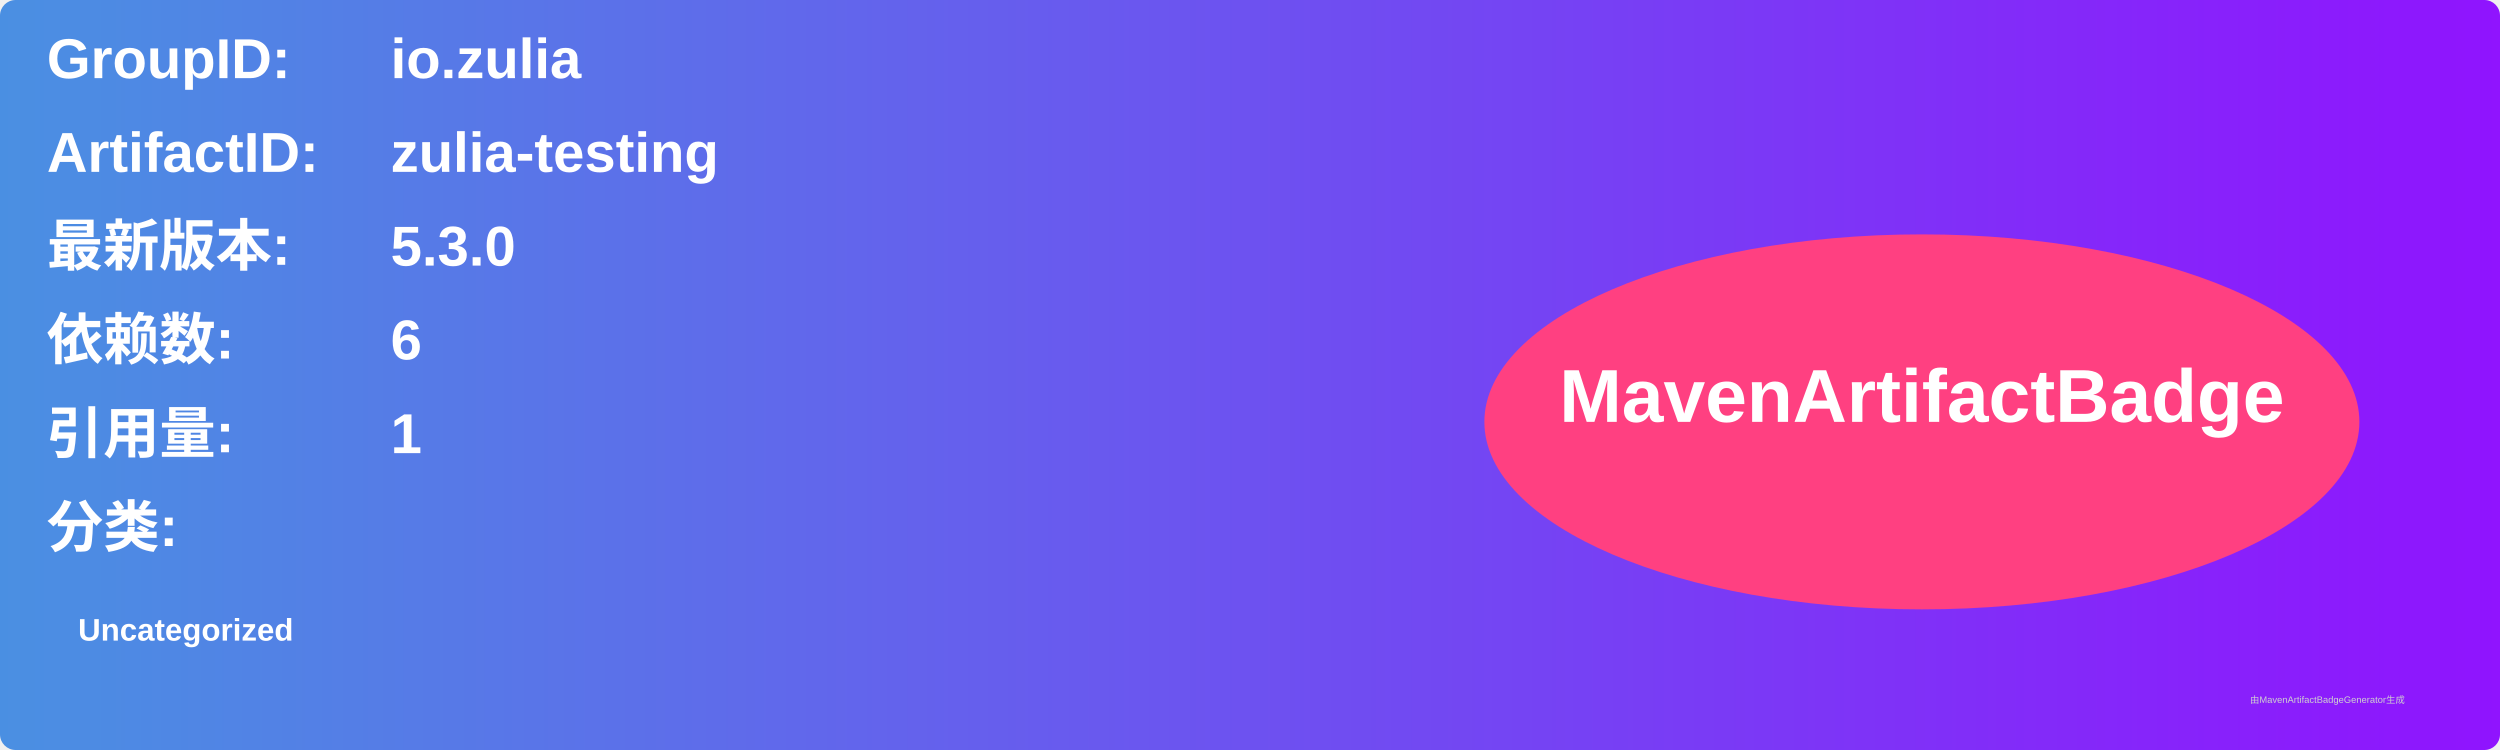
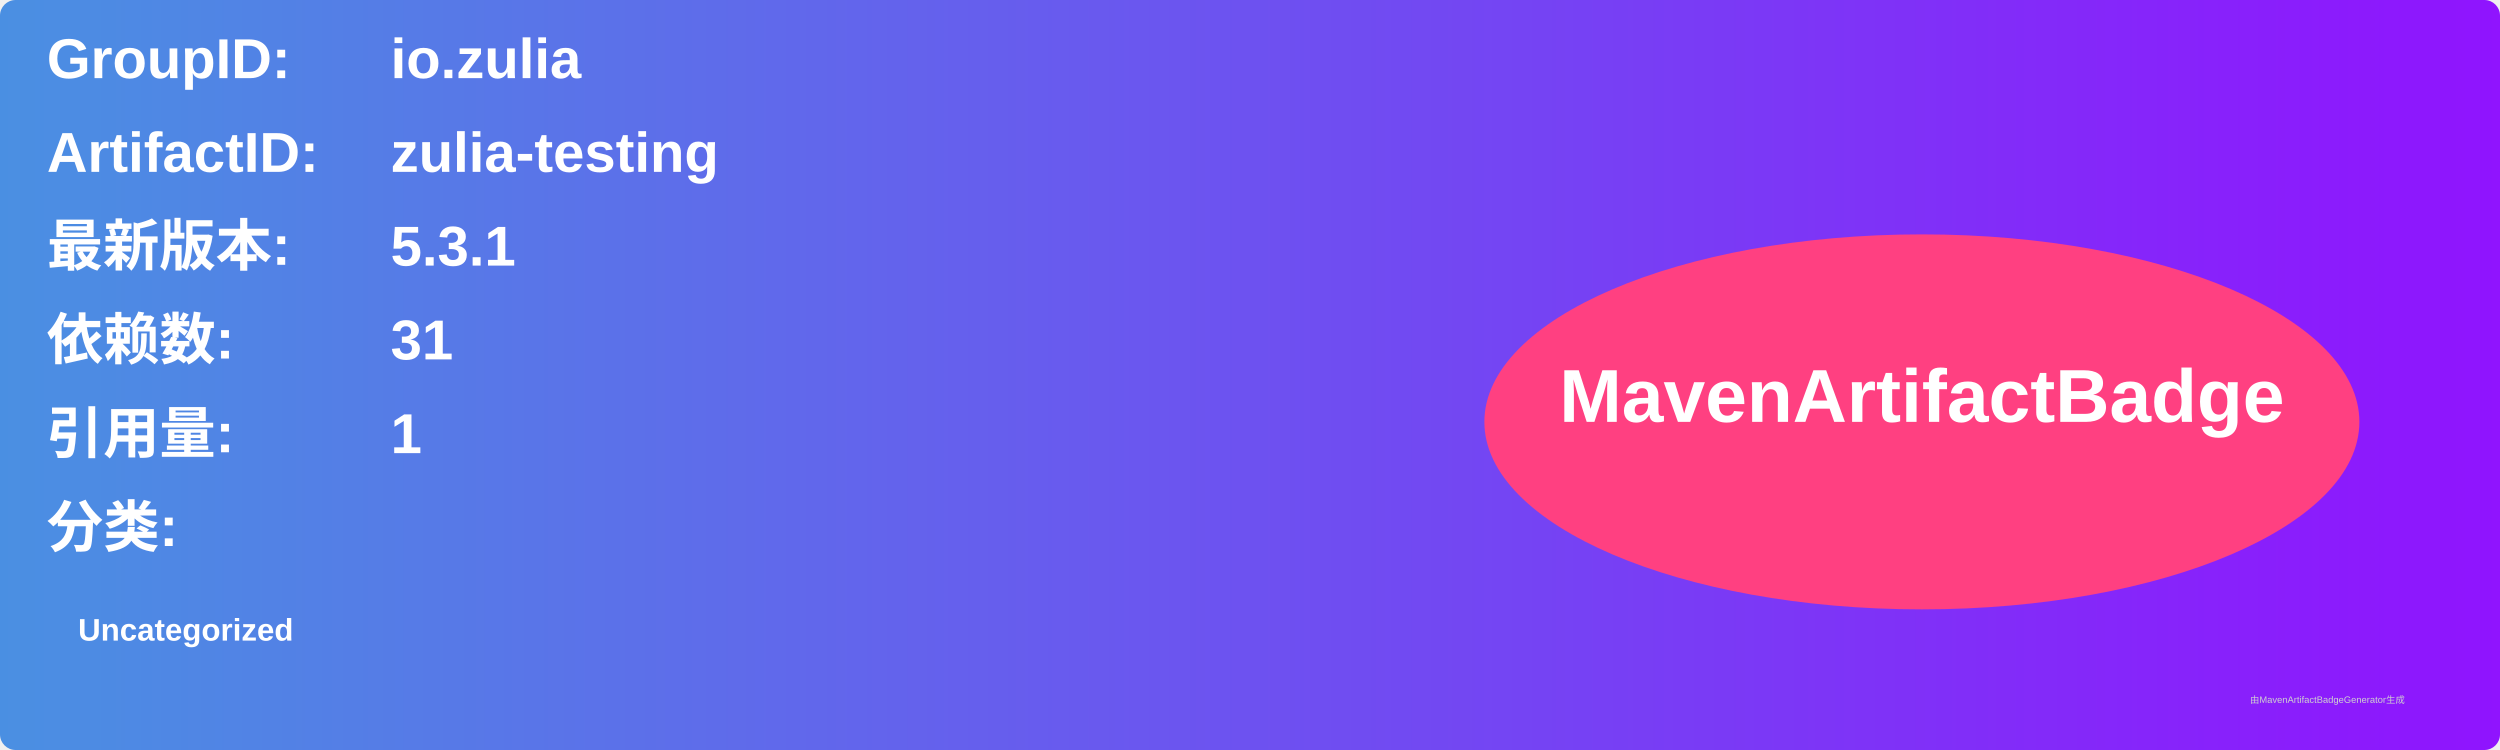
<svg xmlns="http://www.w3.org/2000/svg" width="800" height="240" viewBox="0 0 800 240">
  <linearGradient id="grad" x1="0%" y1="0%" x2="100%" y2="0%">
    <stop offset="0%" stop-color="#4a90e2" />
    <stop offset="100%" stop-color="#9013fe" />
  </linearGradient>
  <rect width="100%" height="100%" rx="5" ry="5" fill="url(#grad)" />
  <g transform="translate(15, 15)">
    <text x="0" y="10" font-family="Arial" font-size="18" fill="white" font-weight="bold" width="260">GroupID:</text>
    <text x="110" y="10" font-family="Arial" font-size="18" fill="white" font-weight="bold" width="460">io.zulia</text>
    <text x="0" y="40" font-family="Arial" font-size="18" fill="white" font-weight="bold" width="260">ArtifactID:</text>
    <text x="110" y="40" font-family="Arial" font-size="18" fill="white" font-weight="bold" width="460">zulia-testing</text>
    <text x="0" y="70" font-family="Arial" font-size="18" fill="white" font-weight="bold">最新版本:</text>
    <text x="110" y="70" font-family="Arial" font-size="18" fill="white" font-weight="bold">
-       <tspan font-weight="bold">5.3.0</tspan>
+       <tspan font-weight="bold">5.3.1</tspan>
    </text>
    <text x="0" y="100" font-family="Arial" font-size="18" fill="white" font-weight="bold">依赖数: </text>
    <text x="110" y="100" font-family="Arial" font-size="18" fill="white">
-       <tspan font-weight="bold">6</tspan>
+       <tspan font-weight="bold">31</tspan>
    </text>
    <text x="0" y="130" font-family="Arial" font-size="18" fill="white" font-weight="bold">引用量: </text>
    <text x="110" y="130" font-family="Arial" font-size="18" fill="white">
      <tspan font-weight="bold">1</tspan>
    </text>
    <text x="0" y="160" font-family="Arial" font-size="18" fill="white" font-weight="bold">分类:</text>
    <text x="10" y="190" font-family="Arial" font-size="10" fill="white">
      <tspan font-weight="bold">Uncategorized</tspan>
    </text>
    <ellipse cx="600" cy="120" rx="140" ry="60" fill="#ff4081" />
    <text x="600" y="120" text-anchor="middle" font-family="Arial" font-size="24" fill="white" font-weight="bold">MavenArtifactBadge</text>
  </g>
  <text x="720" y="225" font-family="Arial" font-size="3" fill="#d0d0d0">由MavenArtifactBadgeGenerator生成</text>
</svg>
